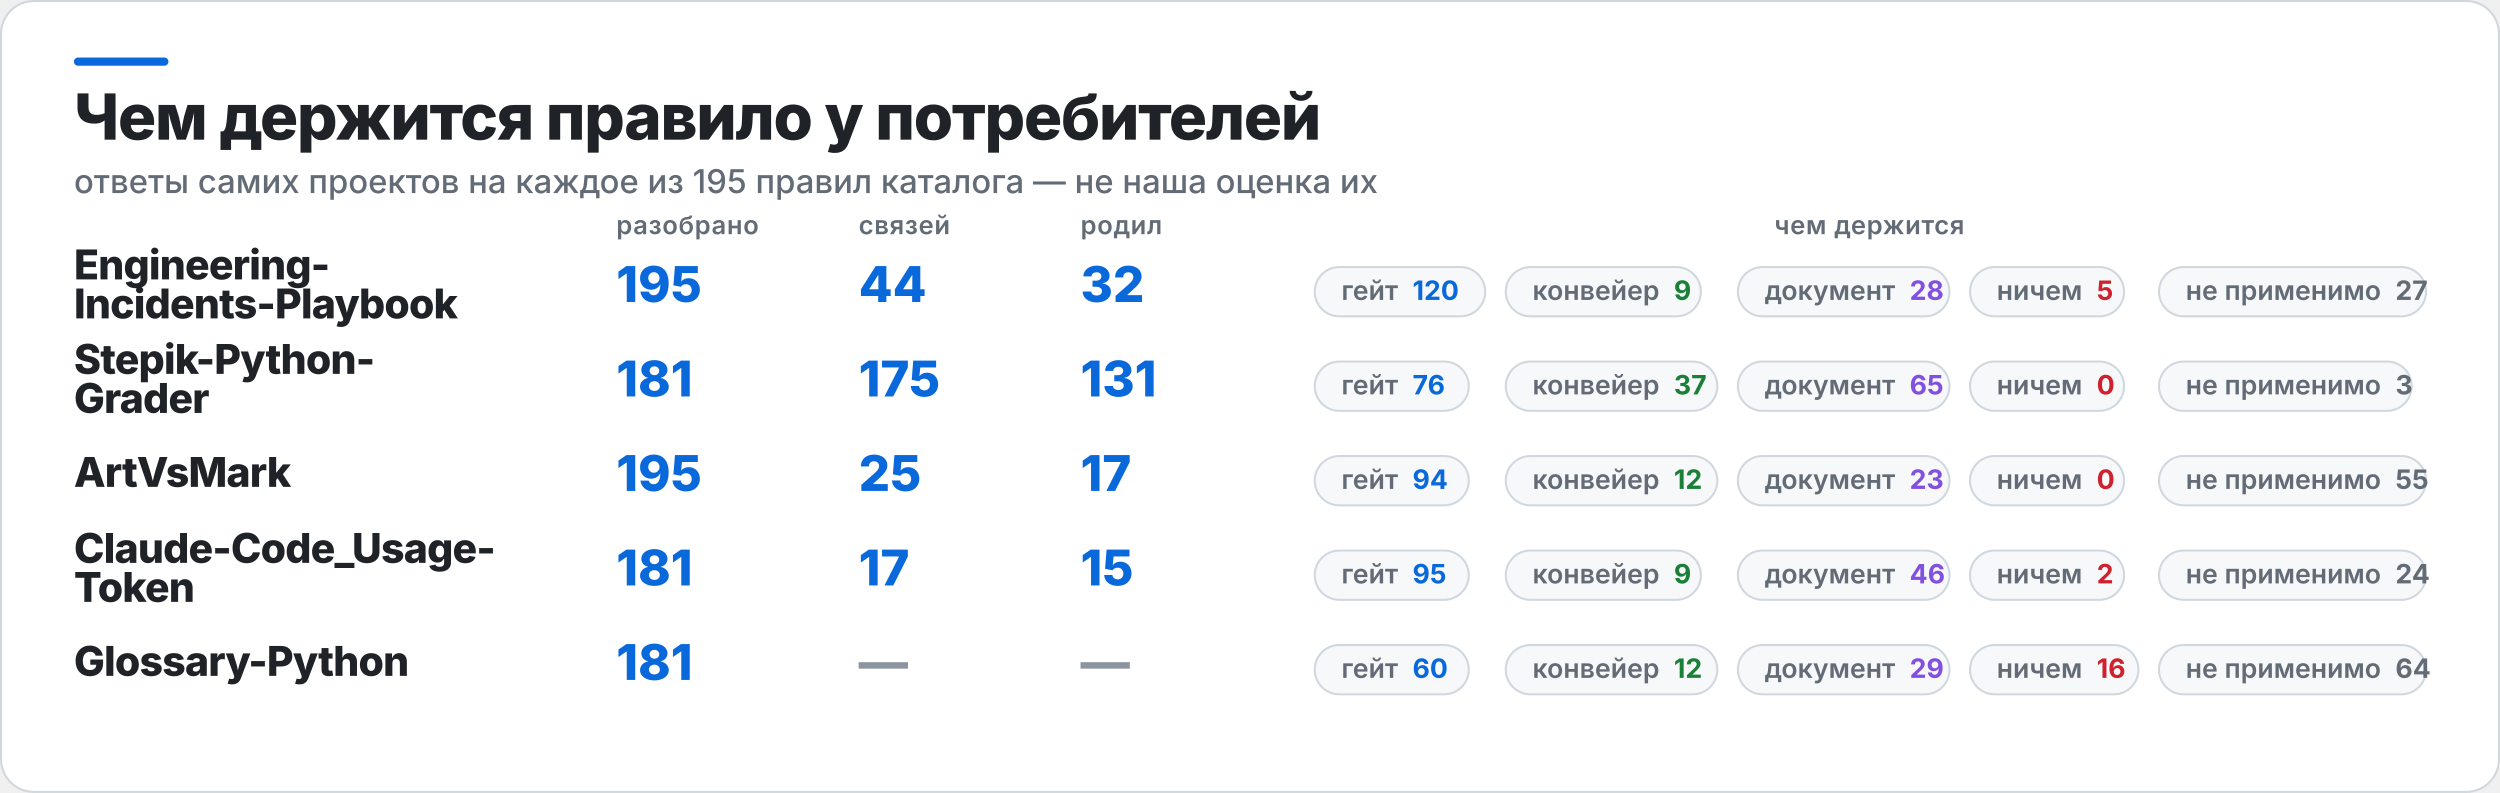
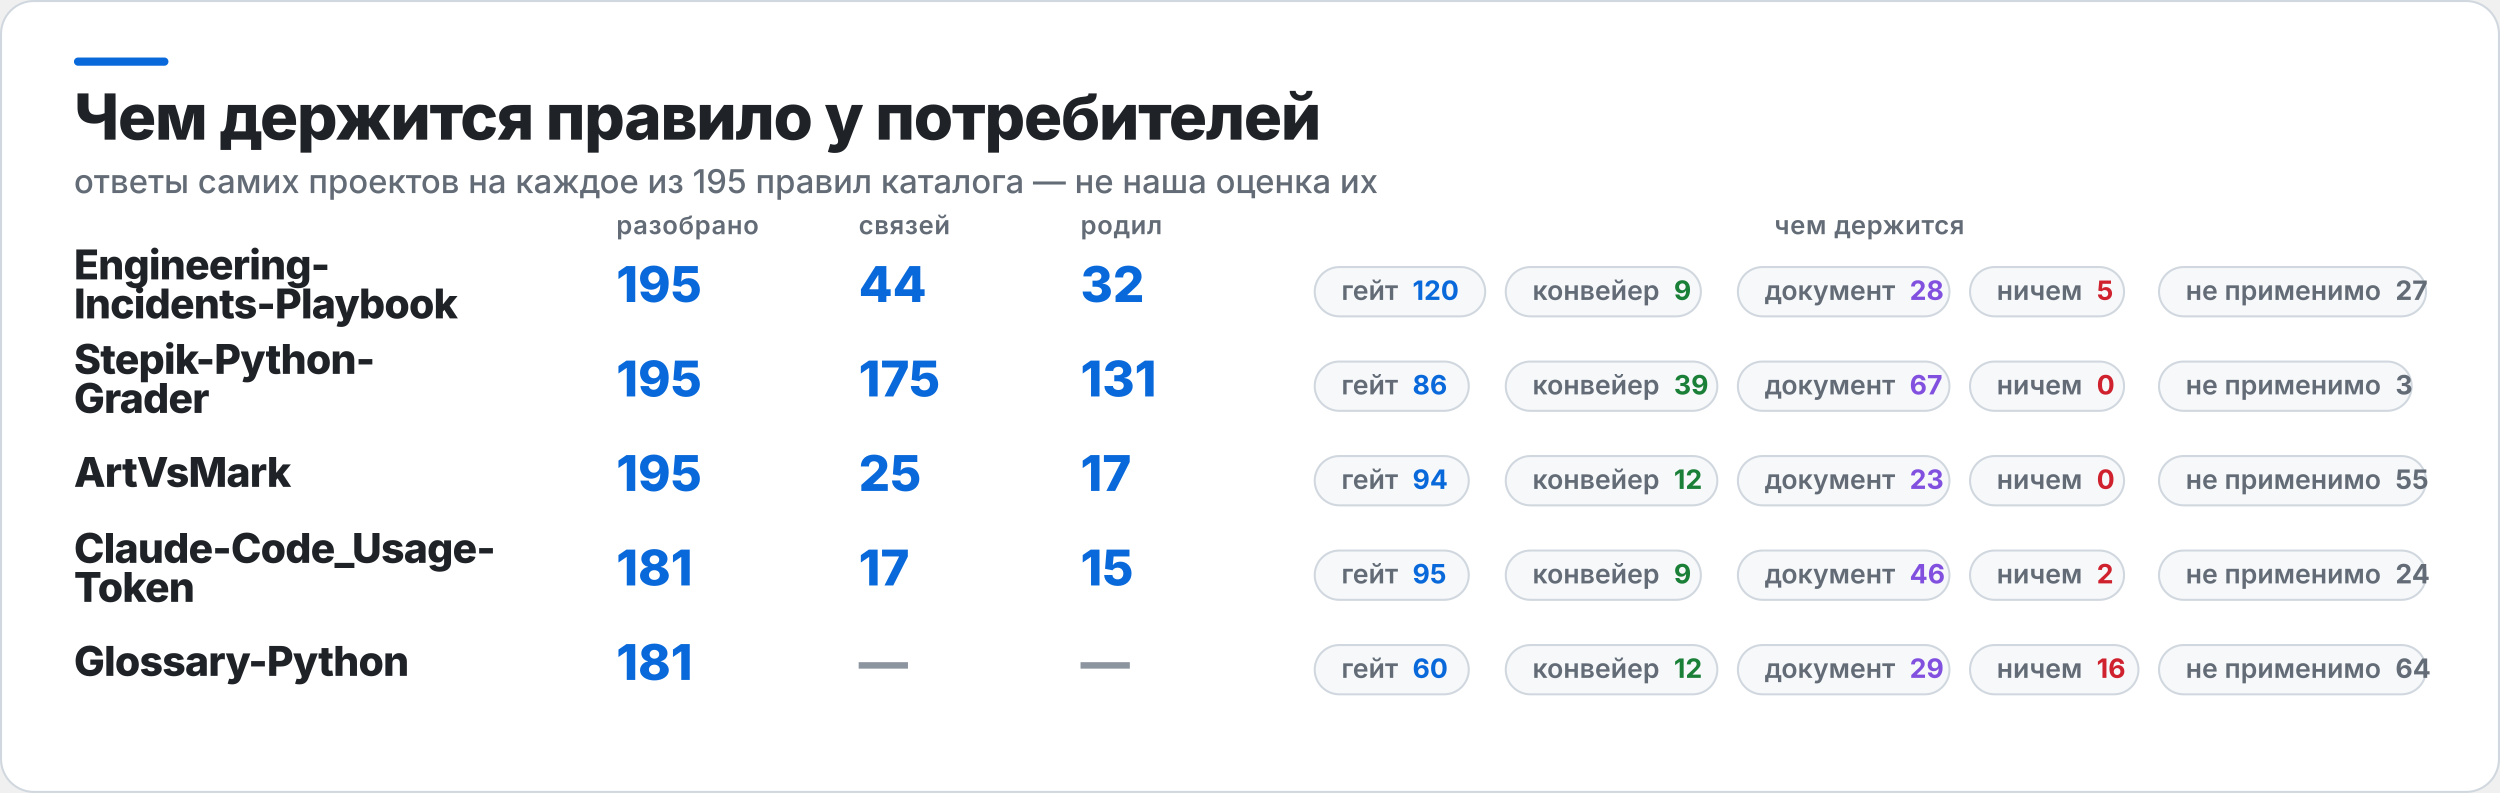
<svg xmlns="http://www.w3.org/2000/svg" width="1217" height="386" viewBox="0 0 1217 386" role="img" aria-label="Чем держится правило у потребителей">
  <rect x="0.5" y="0.5" width="1216" height="385" rx="16" fill="#FFFFFF" stroke="#D0D7DE" />
  <rect x="36" y="28" width="46" height="4" rx="2" fill="#0969DA" />
  <text x="36" y="68" fill="#1F2328" font-family="Inter,Segoe UI,Helvetica,Arial,sans-serif" font-size="31" font-weight="800" letter-spacing="-0.6">Чем держится правило у потребителей</text>
  <text x="36" y="94" fill="#636C76" font-family="Inter,Segoe UI,Helvetica,Arial,sans-serif" font-size="16" font-weight="500">ответы самих проектов на каждое из 195 правил каталога — не наша оценка их</text>
  <text x="300" y="114" fill="#636C76" font-family="Inter,Segoe UI,Helvetica,Arial,sans-serif" font-size="12.5" font-weight="600" letter-spacing="0.3">разобрано</text>
  <text x="418" y="114" fill="#636C76" font-family="Inter,Segoe UI,Helvetica,Arial,sans-serif" font-size="12.5" font-weight="600" letter-spacing="0.3">связей</text>
  <text x="526" y="114" fill="#636C76" font-family="Inter,Segoe UI,Helvetica,Arial,sans-serif" font-size="12.5" font-weight="600" letter-spacing="0.3">родил</text>
  <text x="910" y="114" fill="#636C76" font-family="Inter,Segoe UI,Helvetica,Arial,sans-serif" font-size="12.5" font-weight="600" letter-spacing="0.3" text-anchor="middle">чем держится</text>
  <text x="36" y="136" fill="#1F2328" font-family="Inter,Segoe UI,Helvetica,Arial,sans-serif" font-size="20" font-weight="800" letter-spacing="-0.4">Engineering-</text>
  <text x="36" y="155" fill="#1F2328" font-family="Inter,Segoe UI,Helvetica,Arial,sans-serif" font-size="20" font-weight="800" letter-spacing="-0.4">Incidents-Playbook</text>
  <text x="300" y="147" fill="#0969DA" font-family="Inter,Segoe UI,Helvetica,Arial,sans-serif" font-size="24" font-weight="800">195</text>
  <text x="418" y="147" fill="#0969DA" font-family="Inter,Segoe UI,Helvetica,Arial,sans-serif" font-size="24" font-weight="800">44</text>
  <text x="526" y="147" fill="#0969DA" font-family="Inter,Segoe UI,Helvetica,Arial,sans-serif" font-size="24" font-weight="800">32</text>
  <rect x="640" y="130" width="83" height="24" rx="12" fill="#F6F8FA" stroke="#D0D7DE" />
  <text x="653" y="146" fill="#636C76" font-family="Inter,Segoe UI,Helvetica,Arial,sans-serif" font-size="13" font-weight="600">гейт<tspan fill="#0969DA" font-weight="700" dx="7">120</tspan>
  </text>
  <rect x="733" y="130" width="95" height="24" rx="12" fill="#F6F8FA" stroke="#D0D7DE" />
  <text x="746" y="146" fill="#636C76" font-family="Inter,Segoe UI,Helvetica,Arial,sans-serif" font-size="13" font-weight="600">конвейер<tspan fill="#1A7F37" font-weight="700" dx="7">9</tspan>
  </text>
  <rect x="846" y="130" width="103" height="24" rx="12" fill="#F6F8FA" stroke="#D0D7DE" />
  <text x="859" y="146" fill="#636C76" font-family="Inter,Segoe UI,Helvetica,Arial,sans-serif" font-size="13" font-weight="600">документ<tspan fill="#8250DF" font-weight="700" dx="7">28</tspan>
  </text>
  <rect x="959" y="130" width="75" height="24" rx="12" fill="#F6F8FA" stroke="#D0D7DE" />
  <text x="972" y="146" fill="#636C76" font-family="Inter,Segoe UI,Helvetica,Arial,sans-serif" font-size="13" font-weight="600">ничем<tspan fill="#CF222E" font-weight="700" dx="7">5</tspan>
  </text>
  <rect x="1051" y="130" width="130" height="24" rx="12" fill="#F6F8FA" stroke="#D0D7DE" />
  <text x="1064" y="146" fill="#636C76" font-family="Inter,Segoe UI,Helvetica,Arial,sans-serif" font-size="13" font-weight="600">не применимо<tspan fill="#636C76" font-weight="700" dx="7">27</tspan>
  </text>
  <text x="36" y="182" fill="#1F2328" font-family="Inter,Segoe UI,Helvetica,Arial,sans-serif" font-size="20" font-weight="800" letter-spacing="-0.4">Stepik-Python-</text>
  <text x="36" y="201" fill="#1F2328" font-family="Inter,Segoe UI,Helvetica,Arial,sans-serif" font-size="20" font-weight="800" letter-spacing="-0.4">Grader</text>
-   <text x="300" y="193" fill="#0969DA" font-family="Inter,Segoe UI,Helvetica,Arial,sans-serif" font-size="24" font-weight="800">181</text>
+   <text x="300" y="193" fill="#0969DA" font-family="Inter,Segoe UI,Helvetica,Arial,sans-serif" font-size="24" font-weight="800">195</text>
  <text x="418" y="193" fill="#0969DA" font-family="Inter,Segoe UI,Helvetica,Arial,sans-serif" font-size="24" font-weight="800">175</text>
  <text x="526" y="193" fill="#0969DA" font-family="Inter,Segoe UI,Helvetica,Arial,sans-serif" font-size="24" font-weight="800">131</text>
  <rect x="640" y="176" width="75" height="24" rx="12" fill="#F6F8FA" stroke="#D0D7DE" />
-   <text x="653" y="192" fill="#636C76" font-family="Inter,Segoe UI,Helvetica,Arial,sans-serif" font-size="13" font-weight="600">гейт<tspan fill="#0969DA" font-weight="700" dx="7">76</tspan>
+   <text x="653" y="192" fill="#636C76" font-family="Inter,Segoe UI,Helvetica,Arial,sans-serif" font-size="13" font-weight="600">гейт<tspan fill="#0969DA" font-weight="700" dx="7">86</tspan>
  </text>
  <rect x="733" y="176" width="103" height="24" rx="12" fill="#F6F8FA" stroke="#D0D7DE" />
-   <text x="746" y="192" fill="#636C76" font-family="Inter,Segoe UI,Helvetica,Arial,sans-serif" font-size="13" font-weight="600">конвейер<tspan fill="#1A7F37" font-weight="700" dx="7">37</tspan>
+   <text x="746" y="192" fill="#636C76" font-family="Inter,Segoe UI,Helvetica,Arial,sans-serif" font-size="13" font-weight="600">конвейер<tspan fill="#1A7F37" font-weight="700" dx="7">39</tspan>
  </text>
  <rect x="846" y="176" width="103" height="24" rx="12" fill="#F6F8FA" stroke="#D0D7DE" />
-   <text x="859" y="192" fill="#636C76" font-family="Inter,Segoe UI,Helvetica,Arial,sans-serif" font-size="13" font-weight="600">документ<tspan fill="#8250DF" font-weight="700" dx="7">65</tspan>
+   <text x="859" y="192" fill="#636C76" font-family="Inter,Segoe UI,Helvetica,Arial,sans-serif" font-size="13" font-weight="600">документ<tspan fill="#8250DF" font-weight="700" dx="7">67</tspan>
  </text>
  <rect x="959" y="176" width="75" height="24" rx="12" fill="#F6F8FA" stroke="#D0D7DE" />
  <text x="972" y="192" fill="#636C76" font-family="Inter,Segoe UI,Helvetica,Arial,sans-serif" font-size="13" font-weight="600">ничем<tspan fill="#CF222E" font-weight="700" dx="7">0</tspan>
  </text>
  <rect x="1051" y="176" width="123" height="24" rx="12" fill="#F6F8FA" stroke="#D0D7DE" />
  <text x="1064" y="192" fill="#636C76" font-family="Inter,Segoe UI,Helvetica,Arial,sans-serif" font-size="13" font-weight="600">не применимо<tspan fill="#636C76" font-weight="700" dx="7">3</tspan>
  </text>
  <text x="36" y="237" fill="#1F2328" font-family="Inter,Segoe UI,Helvetica,Arial,sans-serif" font-size="20" font-weight="800" letter-spacing="-0.4">ArtVsMark</text>
  <text x="300" y="239" fill="#0969DA" font-family="Inter,Segoe UI,Helvetica,Arial,sans-serif" font-size="24" font-weight="800">195</text>
  <text x="418" y="239" fill="#0969DA" font-family="Inter,Segoe UI,Helvetica,Arial,sans-serif" font-size="24" font-weight="800">25</text>
  <text x="526" y="239" fill="#0969DA" font-family="Inter,Segoe UI,Helvetica,Arial,sans-serif" font-size="24" font-weight="800">17</text>
  <rect x="640" y="222" width="75" height="24" rx="12" fill="#F6F8FA" stroke="#D0D7DE" />
  <text x="653" y="238" fill="#636C76" font-family="Inter,Segoe UI,Helvetica,Arial,sans-serif" font-size="13" font-weight="600">гейт<tspan fill="#0969DA" font-weight="700" dx="7">94</tspan>
  </text>
  <rect x="733" y="222" width="103" height="24" rx="12" fill="#F6F8FA" stroke="#D0D7DE" />
  <text x="746" y="238" fill="#636C76" font-family="Inter,Segoe UI,Helvetica,Arial,sans-serif" font-size="13" font-weight="600">конвейер<tspan fill="#1A7F37" font-weight="700" dx="7">12</tspan>
  </text>
  <rect x="846" y="222" width="103" height="24" rx="12" fill="#F6F8FA" stroke="#D0D7DE" />
  <text x="859" y="238" fill="#636C76" font-family="Inter,Segoe UI,Helvetica,Arial,sans-serif" font-size="13" font-weight="600">документ<tspan fill="#8250DF" font-weight="700" dx="7">23</tspan>
  </text>
  <rect x="959" y="222" width="75" height="24" rx="12" fill="#F6F8FA" stroke="#D0D7DE" />
  <text x="972" y="238" fill="#636C76" font-family="Inter,Segoe UI,Helvetica,Arial,sans-serif" font-size="13" font-weight="600">ничем<tspan fill="#CF222E" font-weight="700" dx="7">0</tspan>
  </text>
  <rect x="1051" y="222" width="130" height="24" rx="12" fill="#F6F8FA" stroke="#D0D7DE" />
  <text x="1064" y="238" fill="#636C76" font-family="Inter,Segoe UI,Helvetica,Arial,sans-serif" font-size="13" font-weight="600">не применимо<tspan fill="#636C76" font-weight="700" dx="7">55</tspan>
  </text>
  <text x="36" y="274" fill="#1F2328" font-family="Inter,Segoe UI,Helvetica,Arial,sans-serif" font-size="20" font-weight="800" letter-spacing="-0.4">Claude-Code_Usage-</text>
  <text x="36" y="293" fill="#1F2328" font-family="Inter,Segoe UI,Helvetica,Arial,sans-serif" font-size="20" font-weight="800" letter-spacing="-0.4">Token</text>
  <text x="300" y="285" fill="#0969DA" font-family="Inter,Segoe UI,Helvetica,Arial,sans-serif" font-size="24" font-weight="800">181</text>
  <text x="418" y="285" fill="#0969DA" font-family="Inter,Segoe UI,Helvetica,Arial,sans-serif" font-size="24" font-weight="800">17</text>
  <text x="526" y="285" fill="#0969DA" font-family="Inter,Segoe UI,Helvetica,Arial,sans-serif" font-size="24" font-weight="800">15</text>
  <rect x="640" y="268" width="75" height="24" rx="12" fill="#F6F8FA" stroke="#D0D7DE" />
  <text x="653" y="284" fill="#636C76" font-family="Inter,Segoe UI,Helvetica,Arial,sans-serif" font-size="13" font-weight="600">гейт<tspan fill="#0969DA" font-weight="700" dx="7">95</tspan>
  </text>
  <rect x="733" y="268" width="95" height="24" rx="12" fill="#F6F8FA" stroke="#D0D7DE" />
  <text x="746" y="284" fill="#636C76" font-family="Inter,Segoe UI,Helvetica,Arial,sans-serif" font-size="13" font-weight="600">конвейер<tspan fill="#1A7F37" font-weight="700" dx="7">9</tspan>
  </text>
  <rect x="846" y="268" width="103" height="24" rx="12" fill="#F6F8FA" stroke="#D0D7DE" />
  <text x="859" y="284" fill="#636C76" font-family="Inter,Segoe UI,Helvetica,Arial,sans-serif" font-size="13" font-weight="600">документ<tspan fill="#8250DF" font-weight="700" dx="7">46</tspan>
  </text>
  <rect x="959" y="268" width="75" height="24" rx="12" fill="#F6F8FA" stroke="#D0D7DE" />
  <text x="972" y="284" fill="#636C76" font-family="Inter,Segoe UI,Helvetica,Arial,sans-serif" font-size="13" font-weight="600">ничем<tspan fill="#CF222E" font-weight="700" dx="7">2</tspan>
  </text>
  <rect x="1051" y="268" width="130" height="24" rx="12" fill="#F6F8FA" stroke="#D0D7DE" />
  <text x="1064" y="284" fill="#636C76" font-family="Inter,Segoe UI,Helvetica,Arial,sans-serif" font-size="13" font-weight="600">не применимо<tspan fill="#636C76" font-weight="700" dx="7">24</tspan>
  </text>
  <text x="36" y="329" fill="#1F2328" font-family="Inter,Segoe UI,Helvetica,Arial,sans-serif" font-size="20" font-weight="800" letter-spacing="-0.4">Glossary-Python</text>
  <text x="300" y="331" fill="#0969DA" font-family="Inter,Segoe UI,Helvetica,Arial,sans-serif" font-size="24" font-weight="800">181</text>
  <text x="418" y="331" fill="#8C959F" font-family="Inter,Segoe UI,Helvetica,Arial,sans-serif" font-size="24" font-weight="800">—</text>
  <text x="526" y="331" fill="#8C959F" font-family="Inter,Segoe UI,Helvetica,Arial,sans-serif" font-size="24" font-weight="800">—</text>
  <rect x="640" y="314" width="75" height="24" rx="12" fill="#F6F8FA" stroke="#D0D7DE" />
  <text x="653" y="330" fill="#636C76" font-family="Inter,Segoe UI,Helvetica,Arial,sans-serif" font-size="13" font-weight="600">гейт<tspan fill="#0969DA" font-weight="700" dx="7">60</tspan>
  </text>
  <rect x="733" y="314" width="103" height="24" rx="12" fill="#F6F8FA" stroke="#D0D7DE" />
  <text x="746" y="330" fill="#636C76" font-family="Inter,Segoe UI,Helvetica,Arial,sans-serif" font-size="13" font-weight="600">конвейер<tspan fill="#1A7F37" font-weight="700" dx="7">12</tspan>
  </text>
  <rect x="846" y="314" width="103" height="24" rx="12" fill="#F6F8FA" stroke="#D0D7DE" />
  <text x="859" y="330" fill="#636C76" font-family="Inter,Segoe UI,Helvetica,Arial,sans-serif" font-size="13" font-weight="600">документ<tspan fill="#8250DF" font-weight="700" dx="7">29</tspan>
  </text>
  <rect x="959" y="314" width="82" height="24" rx="12" fill="#F6F8FA" stroke="#D0D7DE" />
  <text x="972" y="330" fill="#636C76" font-family="Inter,Segoe UI,Helvetica,Arial,sans-serif" font-size="13" font-weight="600">ничем<tspan fill="#CF222E" font-weight="700" dx="7">16</tspan>
  </text>
  <rect x="1051" y="314" width="130" height="24" rx="12" fill="#F6F8FA" stroke="#D0D7DE" />
  <text x="1064" y="330" fill="#636C76" font-family="Inter,Segoe UI,Helvetica,Arial,sans-serif" font-size="13" font-weight="600">не применимо<tspan fill="#636C76" font-weight="700" dx="7">64</tspan>
  </text>
</svg>
